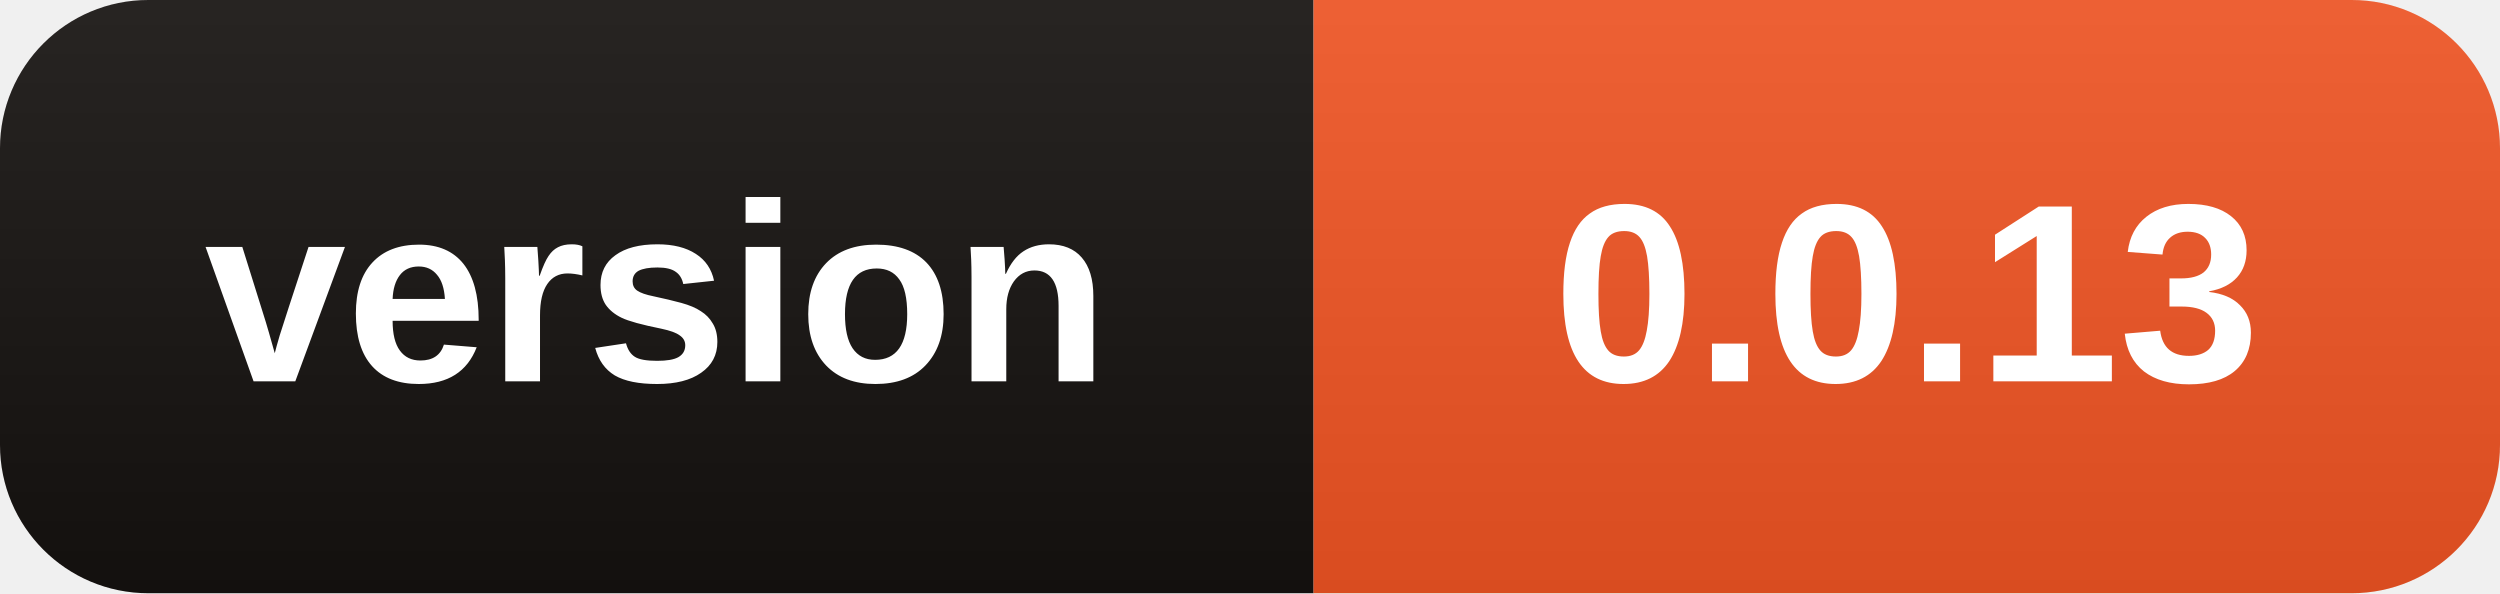
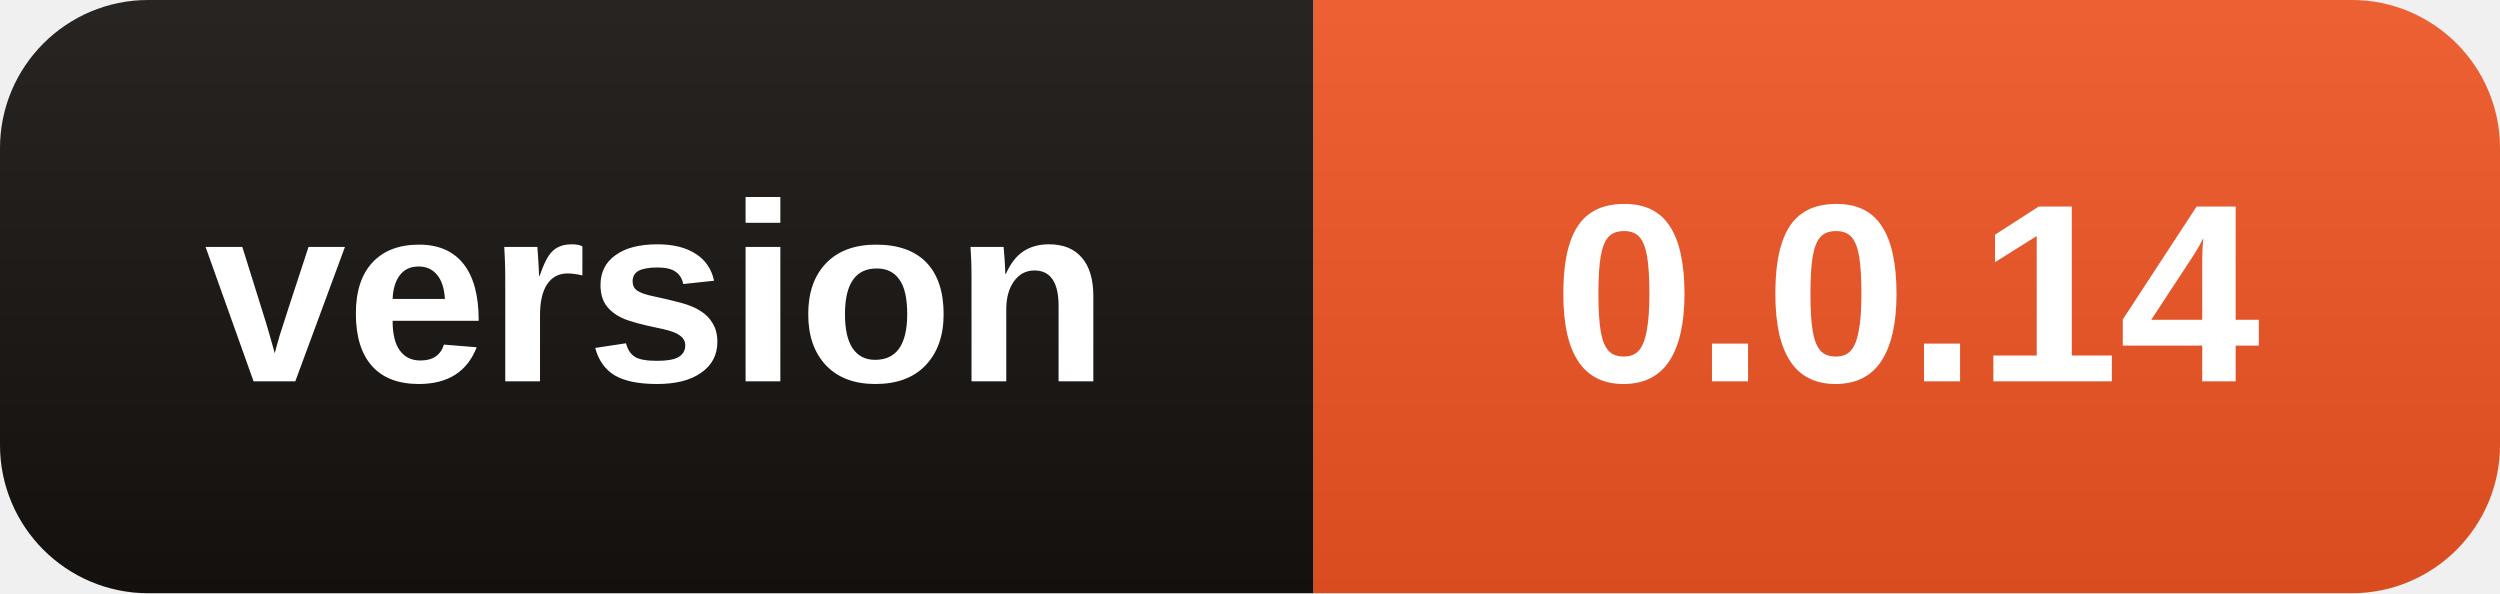
- <svg xmlns="http://www.w3.org/2000/svg" width="118" height="28" role="img" aria-label="version: 0.0.13">
+ <svg xmlns="http://www.w3.org/2000/svg" width="118" height="28" role="img" aria-label="version: 0.0.14">
  <linearGradient id="s" x2="0" y2="100%">
    <stop offset="0" stop-color="#fff" stop-opacity=".08" />
    <stop offset="1" stop-opacity=".08" />
  </linearGradient>
  <clipPath id="r">
    <rect width="118" height="28" rx="7" />
  </clipPath>
  <g clip-path="url(#r)">
    <rect width="62" height="28" fill="#15110F" />
    <rect x="62" width="56" height="28" fill="#EB5323" />
    <rect width="118" height="28" fill="url(#s)" />
  </g>
  <g fill="#fff" text-anchor="middle" font-family="Segoe UI,Arial,sans-serif" font-size="12" font-weight="600">
    <text x="31.0" y="18">version</text>
-     <text x="90.0" y="18">0.0.13</text>
+     <text x="90.0" y="18">0.0.14</text>
  </g>
</svg>
